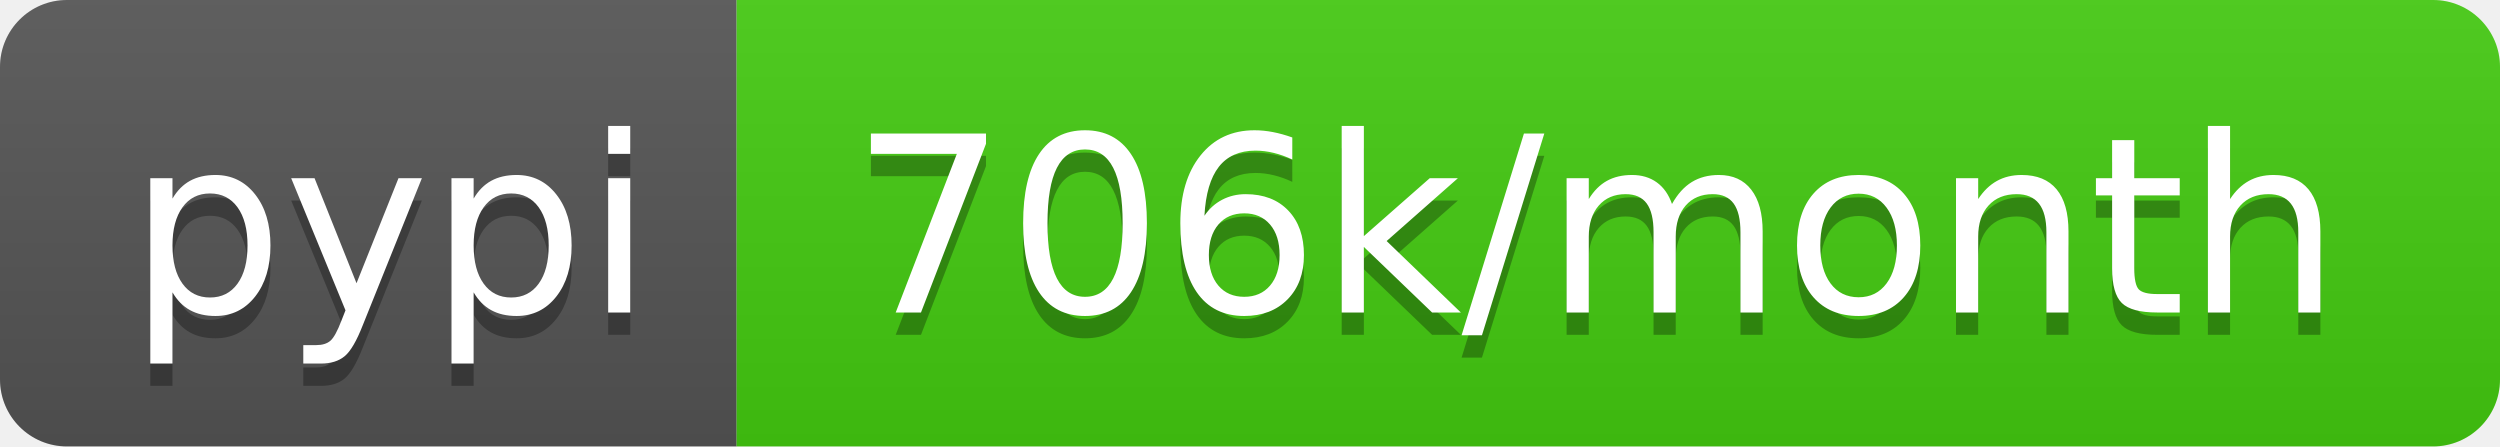
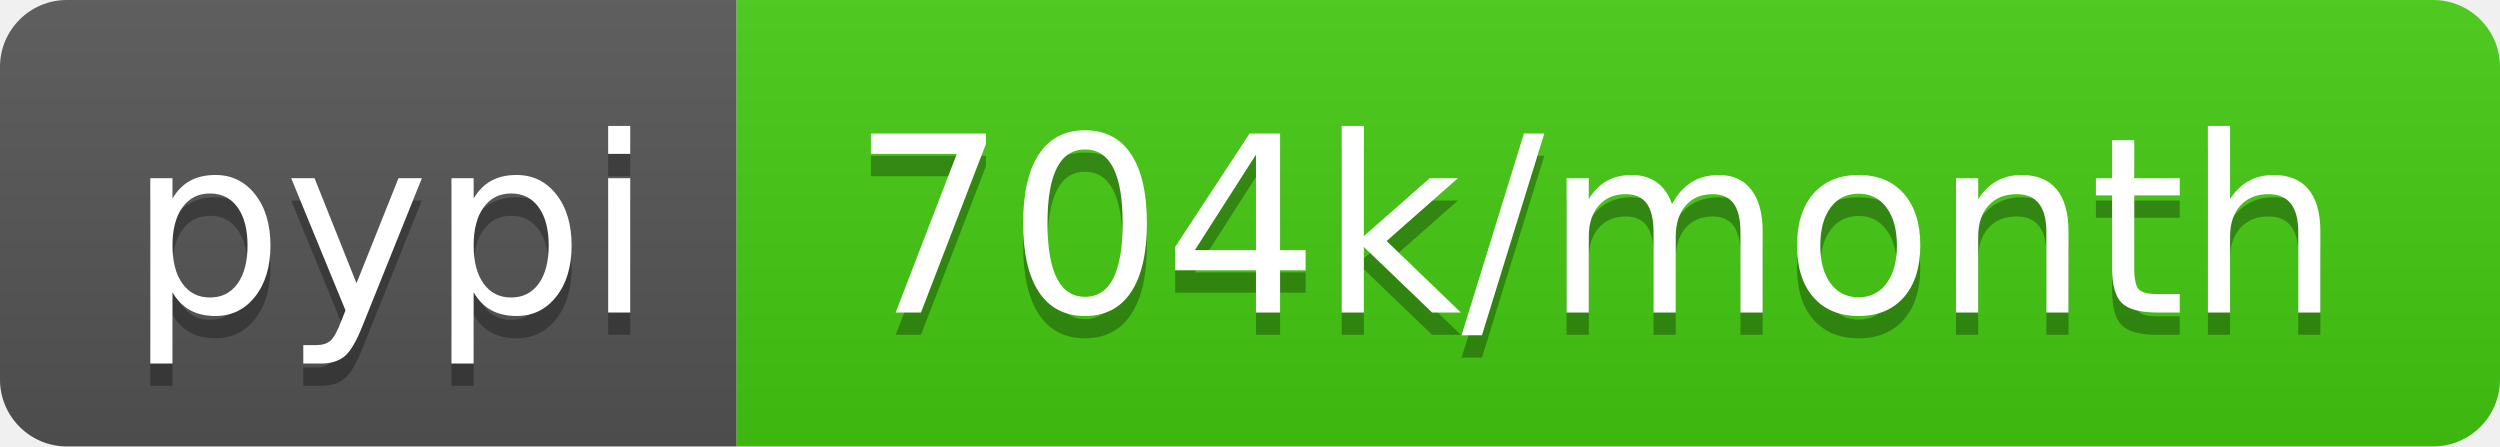
<svg xmlns="http://www.w3.org/2000/svg" width="112" height="20">
  <linearGradient id="b" x2="0" y2="100%">
    <stop offset="0" stop-color="#bbb" stop-opacity=".1" />
    <stop offset="1" stop-opacity=".1" />
  </linearGradient>
  <clipPath id="a">
    <rect width="112" height="20" rx="3" fill="#fff" />
  </clipPath>
  <g clip-path="url(#a)">
    <path fill="#555" d="M0 0h33v20H0z" />
    <path fill="#4c1" d="M33 0h79v20H33z" />
    <path fill="url(#b)" d="M0 0h112v20H0z" />
  </g>
  <g fill="#fff" text-anchor="middle" font-family="DejaVu Sans,Verdana,Geneva,sans-serif" font-size="110">
    <text x="175" y="150" fill="#010101" fill-opacity=".3" transform="scale(.1)" textLength="230">pypi</text>
    <text x="175" y="140" transform="scale(.1)" textLength="230">pypi</text>
-     <text x="715" y="150" fill="#010101" fill-opacity=".3" transform="scale(.1)" textLength="690">706k/month</text>
-     <text x="715" y="140" transform="scale(.1)" textLength="690">706k/month</text>
+     <text x="715" y="150" fill="#010101" fill-opacity=".3" transform="scale(.1)" textLength="690">704k/month</text>
+     <text x="715" y="140" transform="scale(.1)" textLength="690">704k/month</text>
  </g>
</svg>
